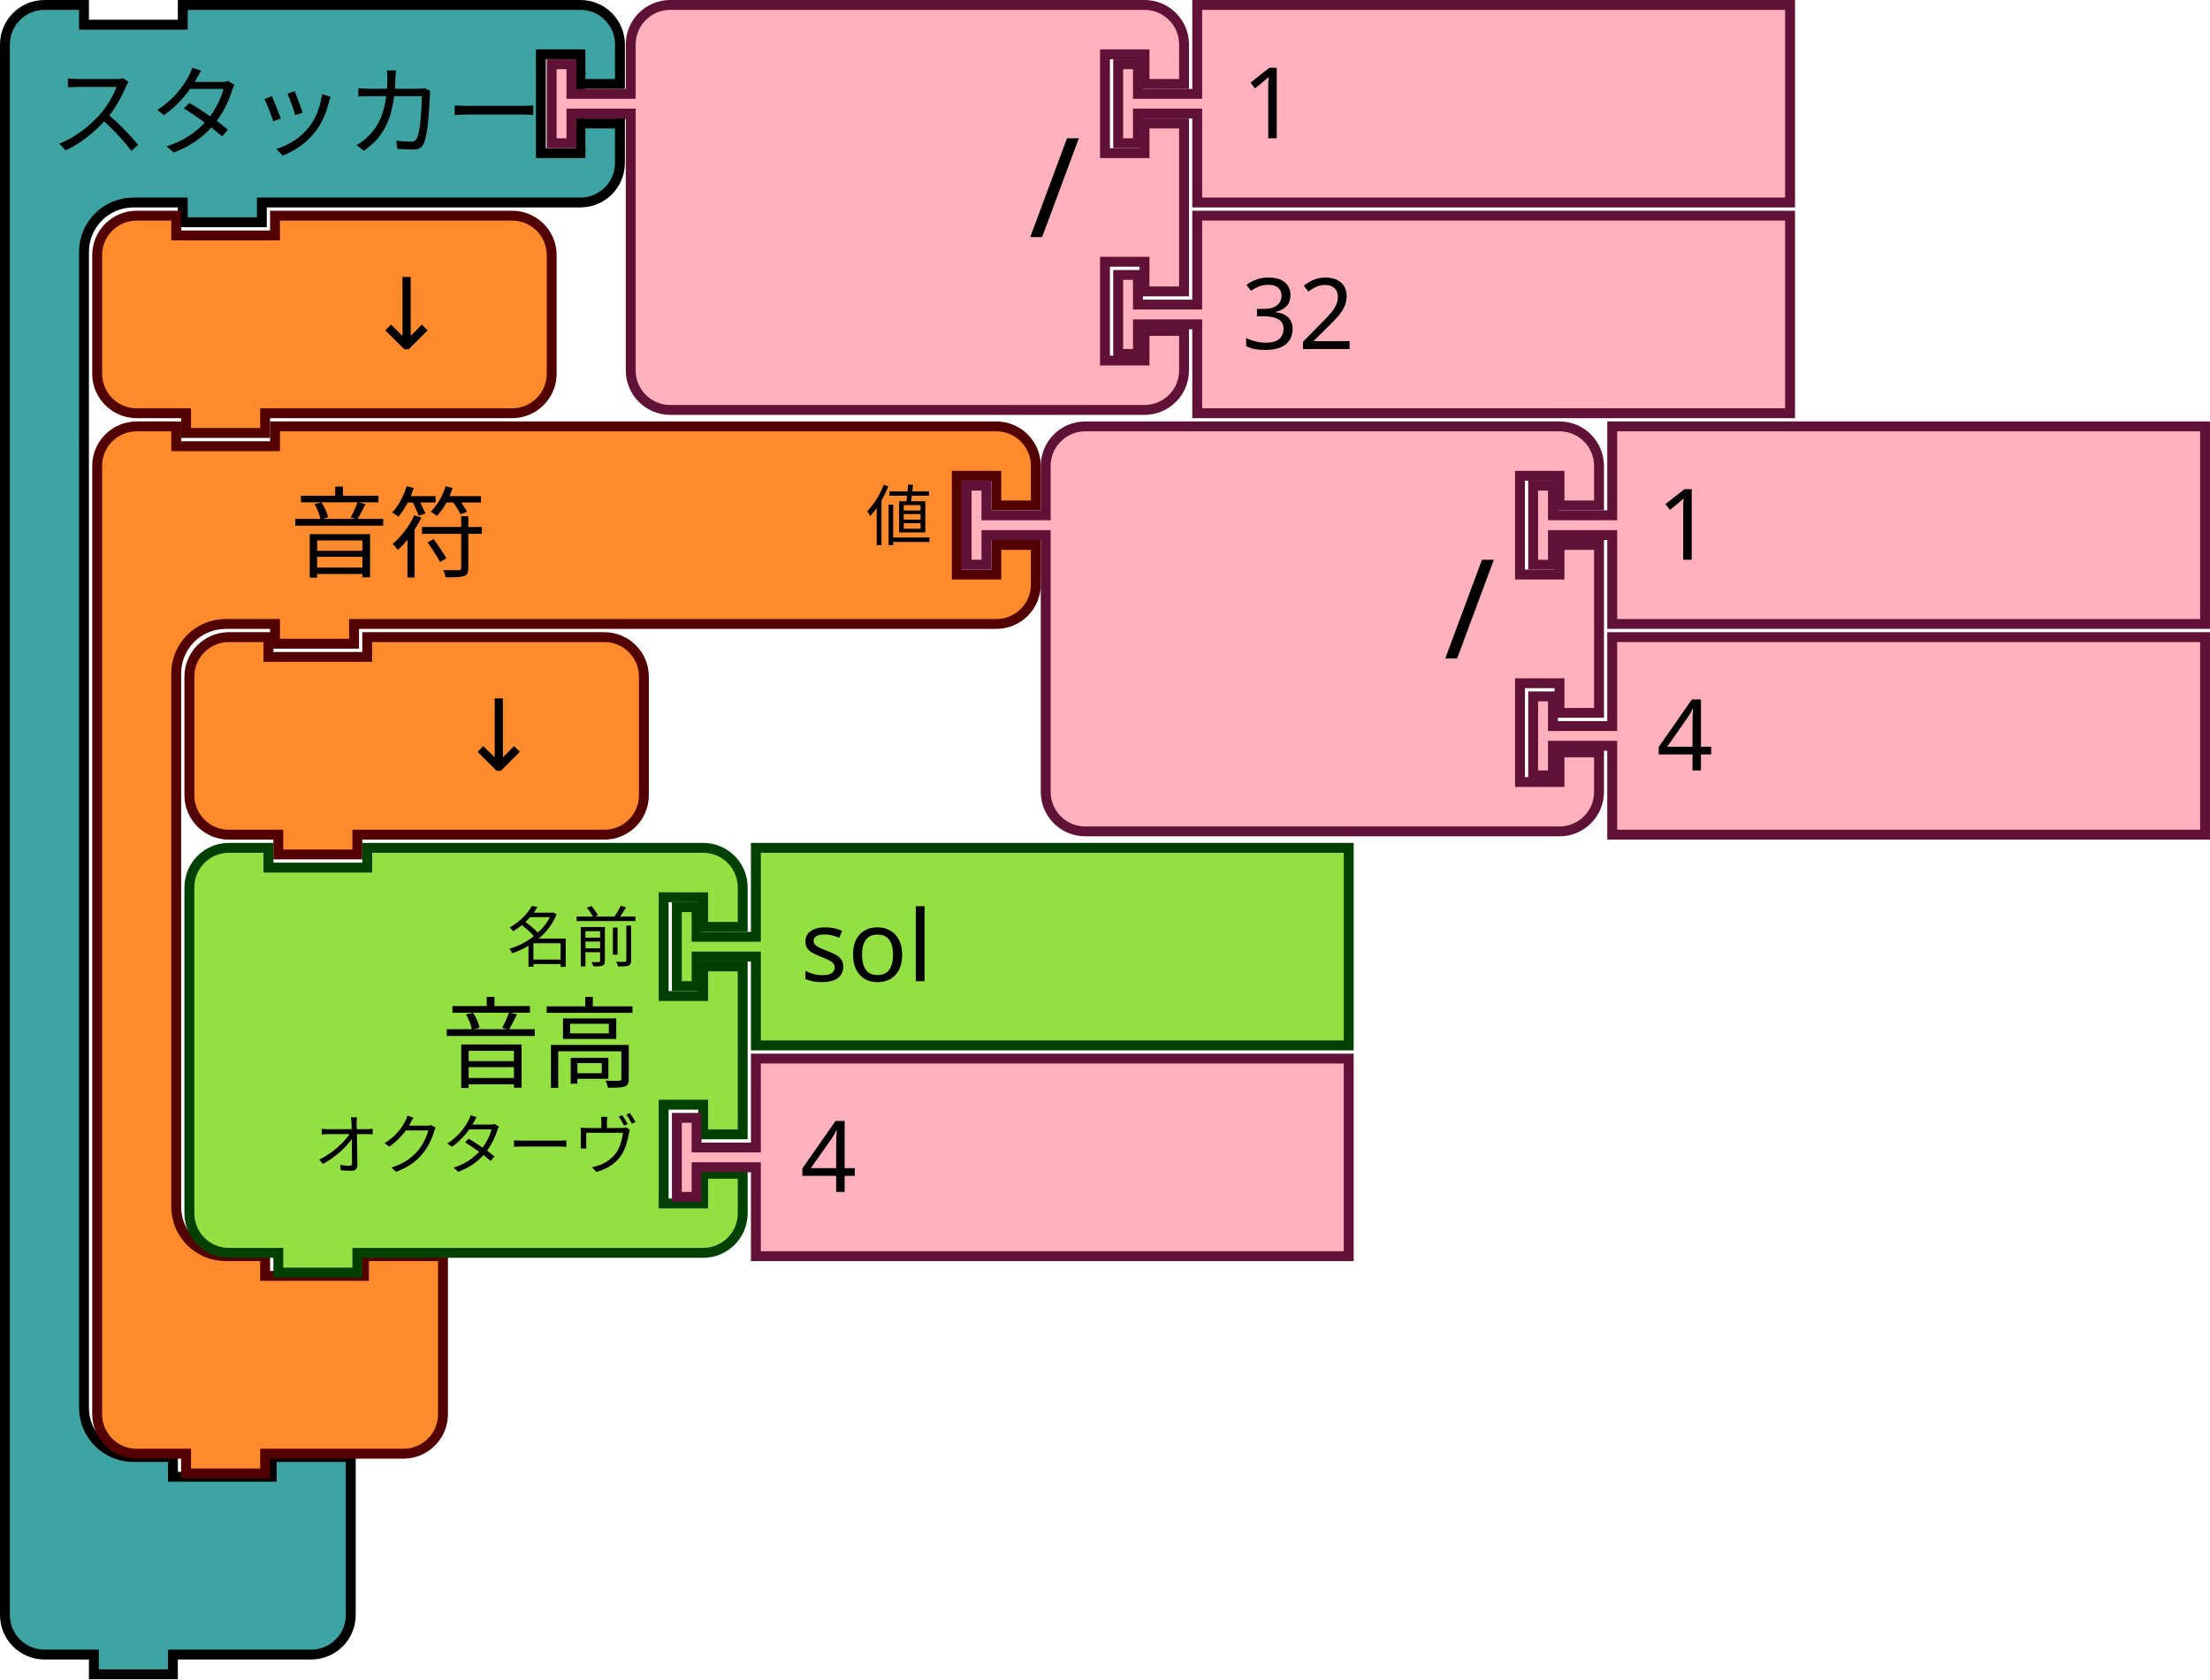
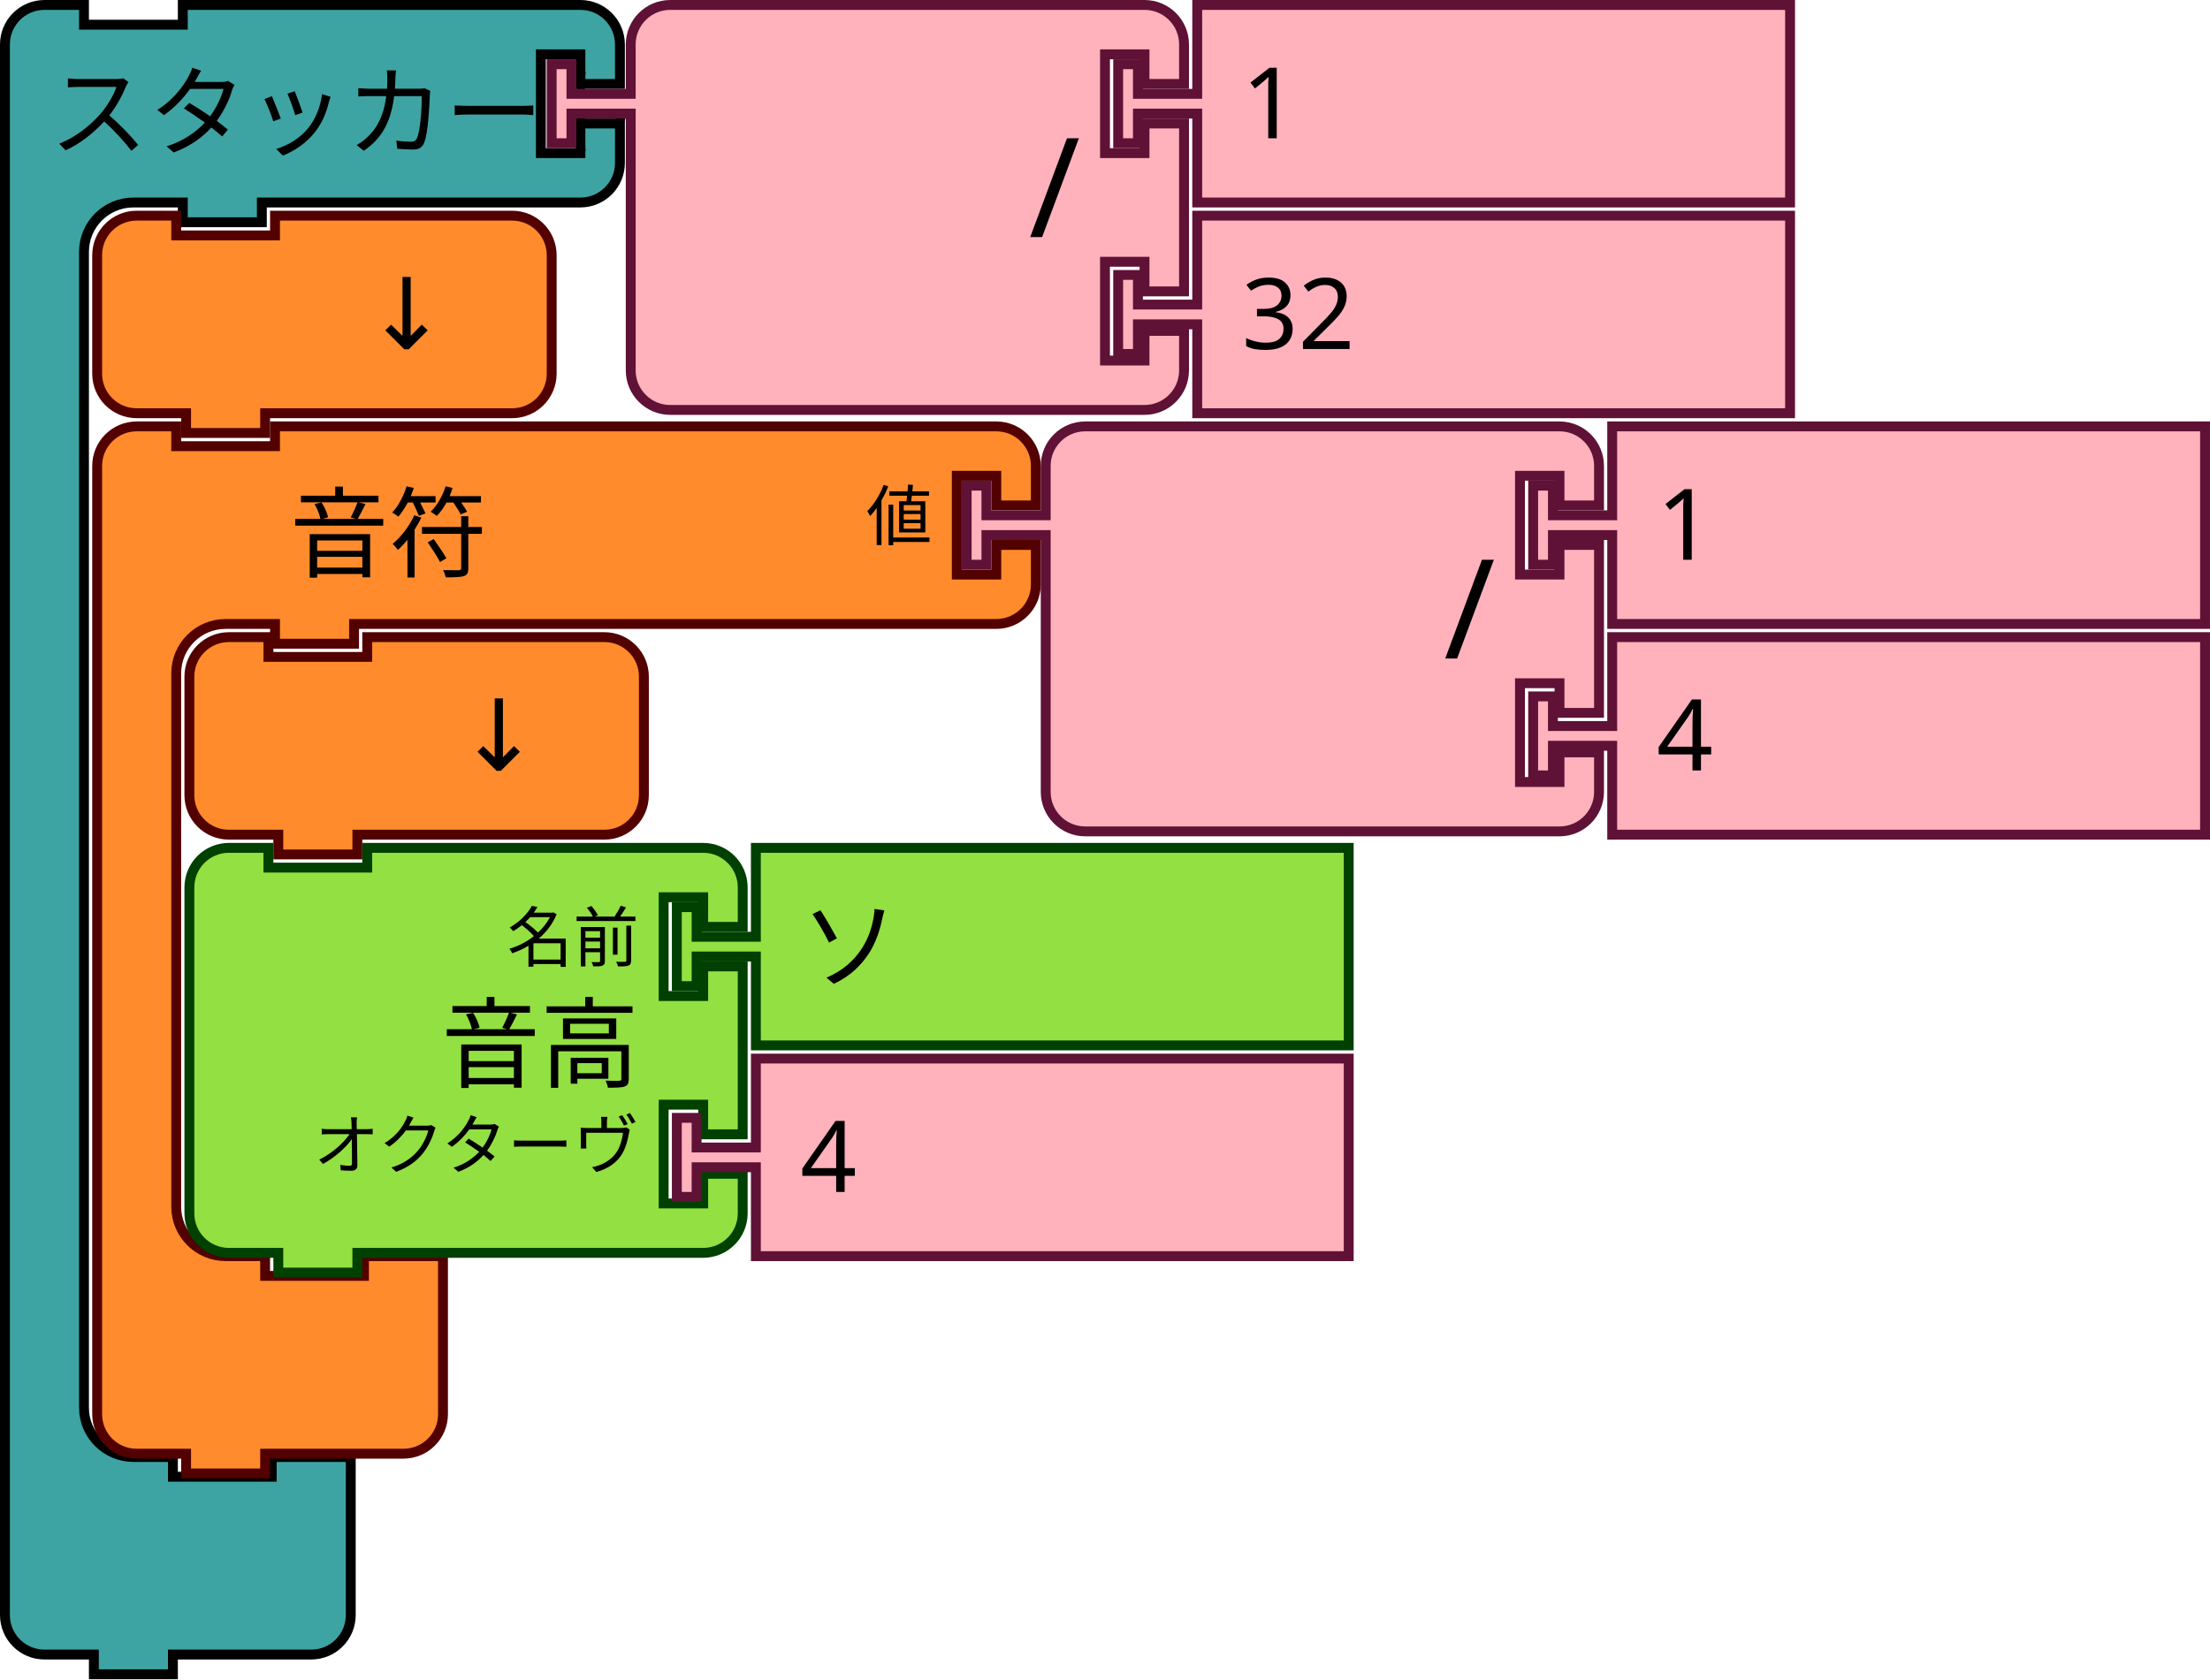
<svg xmlns="http://www.w3.org/2000/svg" width="88.768mm" height="67.469mm" viewBox="0 0 88.768 67.469" version="1.1" id="svg1368">
  <defs id="defs1362" />
  <g id="layer1" transform="translate(257.5624,81.44866)">
    <g id="g48" transform="matrix(0.2645833,0,0,0.2645833,-257.5624,-81.44866)">
      <g transform="scale(1.5)" id="g46">
        <path d="m 0.5,8.5 v -4 a 4,4 90 0 1 4,-4 h 4 v 2 h 10 v -2 h 9 27.241 4 a 4,4 90 0 1 4,4 v 4 h -4 v -3 h -4 v 10 h 4 v -3 h 4 v 4 a 4,4 90 0 1 -4,4 h -4 H 27.5 h -1 v 2 h -8 v -2 h -1 -4 a 5,5 90 0 0 -5,5 v 4 4 105 4 a 5,5 90 0 0 5,5 h 4 v 2 h 10 v -2 h 8 v 6 6 4 a 4,4 90 0 1 -4,4 h -4 -9 -1 v 2 h -8 v -2 h -1 -4 a 4,4 90 0 1 -4,-4 v -4 z" style="fill:#3ea4a3;fill-opacity:1;stroke:#000000;stroke-width:1;stroke-linecap:round;stroke-opacity:1" id="path36" />
        <text style="font-size:10px;font-family:sans-serif;text-anchor:start;fill:#000000" id="text40">
          <tspan x="5" y="15" id="tspan38">スタッカート</tspan>
        </text>
        <text style="font-size:6.667px;font-family:sans-serif;text-anchor:end;fill:#000000" id="text44">
          <tspan x="53" y="12" id="tspan42" />
        </text>
      </g>
    </g>
    <g transform="matrix(0.2645833,0,0,0.2645833,-235.602,-81.44866)" id="g66">
      <g transform="scale(1.5)" id="g64">
        <path d="m 8.5,8.5 v -4 a 4,4 90 0 1 4,-4 h 4 10 30 4 a 4,4 90 0 1 4,4 v 4 h -4 v -3 h -4 v 10 h 4 v -3 h 4 v 17 h -4 v -3 h -4 v 10 h 4 v -3 h 4 v 4 a 4,4 90 0 1 -4,4 h -4 -30 -10 -4 a 4,4 90 0 1 -4,-4 v -4 -21 -1 h -6 v 3 h -2 v -8 h 2 v 3 h 6 z" style="fill:#ffb2bc;fill-opacity:1;stroke:#601136;stroke-width:1;stroke-linecap:round;stroke-opacity:1" id="path50" />
        <text style="font-size:14px;font-family:sans-serif;text-anchor:end;fill:#000000" id="text54">
          <tspan x="54" y="24" id="tspan52">/</tspan>
        </text>
        <text style="font-size:9.333px;font-family:sans-serif;text-anchor:end;fill:#000000" id="text58">
          <tspan x="54" y="12" id="tspan56" />
        </text>
        <text style="font-size:9.333px;font-family:sans-serif;text-anchor:end;fill:#000000" id="text62">
          <tspan x="54" y="33" id="tspan60" />
        </text>
      </g>
    </g>
    <g transform="matrix(0.2645833,0,0,0.2645833,-212.8478,-81.44866)" id="g76">
      <g transform="scale(1.5)" id="g74">
        <path d="m 8.5,0.5 h 60 v 20 h -60 v -8 -1 h -6 v 3 h -2 v -8 h 2 v 3 h 6 v -1 z" style="fill:#ffb2bc;fill-opacity:1;stroke:#601136;stroke-width:1;stroke-linecap:round;stroke-opacity:1" id="path68" />
        <text style="font-size:10px;font-family:sans-serif;text-anchor:start;fill:#000000" id="text72">
          <tspan x="13" y="14" id="tspan70">1</tspan>
        </text>
      </g>
    </g>
    <g transform="matrix(0.2645833,0,0,0.2645833,-212.8478,-72.98199)" id="g86">
      <g transform="scale(1.5)" id="g84">
        <path d="m 8.5,0.5 h 60 v 20 h -60 v -8 -1 h -6 v 3 h -2 v -8 h 2 v 3 h 6 v -1 z" style="fill:#ffb2bc;fill-opacity:1;stroke:#601136;stroke-width:1;stroke-linecap:round;stroke-opacity:1" id="path78" />
        <text style="font-size:10px;font-family:sans-serif;text-anchor:start;fill:#000000" id="text82">
          <tspan x="13" y="14" id="tspan80">32</tspan>
        </text>
      </g>
    </g>
    <g transform="matrix(0.2645833,0,0,0.2645833,-253.8583,-72.98199)" id="g96">
      <g transform="scale(1.5)" id="g94">
        <path d="m 0.5,8.5 v -4 a 4,4 90 0 1 4,-4 h 4 v 2 h 10 v -2 h 20 4 a 4,4 90 0 1 4,4 v 4 4 4 a 4,4 90 0 1 -4,4 h -4 -20 -1 v 2 h -8 v -2 h -1 -4 a 4,4 90 0 1 -4,-4 v -4 z" style="fill:#ff8b2d;fill-opacity:1;stroke:#520000;stroke-width:1;stroke-linecap:round;stroke-opacity:1" id="path88" />
        <text style="font-size:10px;font-family:sans-serif;text-anchor:end;fill:#000000" id="text92">
          <tspan x="36" y="14" id="tspan90">↓</tspan>
        </text>
      </g>
    </g>
    <g transform="matrix(0.2645833,0,0,0.2645833,-253.8583,-64.51533)" id="g272">
      <g transform="scale(1.5)" id="g270">
        <path d="m 0.5,8.5 v -4 a 4,4 90 0 1 4,-4 h 4 v 2 h 10 v -2 h 9 60 4 a 4,4 90 0 1 4,4 v 4 h -4 v -3 h -4 v 10 h 4 v -3 h 4 v 4 a 4,4 90 0 1 -4,4 h -4 -60 -1 v 2 h -8 v -2 h -1 -4 a 5,5 90 0 0 -5,5 v 4 4 42 4 a 5,5 90 0 0 5,5 h 4 v 2 h 10 v -2 h 8 v 6 6 4 a 4,4 90 0 1 -4,4 h -4 -9 -1 v 2 h -8 v -2 h -1 -4 a 4,4 90 0 1 -4,-4 v -4 z" style="fill:#ff8b2d;fill-opacity:1;stroke:#520000;stroke-width:1;stroke-linecap:round;stroke-opacity:1" id="path260" />
        <text style="font-size:10px;font-family:sans-serif;text-anchor:start;fill:#000000" id="text264">
          <tspan x="20" y="15" id="tspan262">音符</tspan>
        </text>
        <text style="font-size:6.667px;font-family:sans-serif;text-anchor:end;fill:#000000" id="text268">
          <tspan x="85" y="12" id="tspan266">値</tspan>
        </text>
      </g>
    </g>
    <g transform="matrix(0.2645833,0,0,0.2645833,-218.9333,-64.51533)" id="g290">
      <g transform="scale(1.5)" id="g288">
        <path d="m 8.5,8.5 v -4 a 4,4 90 0 1 4,-4 h 4 10 30 4 a 4,4 90 0 1 4,4 v 4 h -4 v -3 h -4 v 10 h 4 v -3 h 4 v 17 h -4 v -3 h -4 v 10 h 4 v -3 h 4 v 4 a 4,4 90 0 1 -4,4 h -4 -30 -10 -4 a 4,4 90 0 1 -4,-4 v -4 -21 -1 h -6 v 3 h -2 v -8 h 2 v 3 h 6 z" style="fill:#ffb2bc;fill-opacity:1;stroke:#601136;stroke-width:1;stroke-linecap:round;stroke-opacity:1" id="path274" />
        <text style="font-size:14px;font-family:sans-serif;text-anchor:end;fill:#000000" id="text278">
          <tspan x="54" y="24" id="tspan276">/</tspan>
        </text>
        <text style="font-size:9.333px;font-family:sans-serif;text-anchor:end;fill:#000000" id="text282">
          <tspan x="54" y="12" id="tspan280" />
        </text>
        <text style="font-size:9.333px;font-family:sans-serif;text-anchor:end;fill:#000000" id="text286">
          <tspan x="54" y="33" id="tspan284" />
        </text>
      </g>
    </g>
    <g transform="matrix(0.2645833,0,0,0.2645833,-196.1791,-64.51533)" id="g300">
      <g transform="scale(1.5)" id="g298">
        <path d="m 8.5,0.5 h 60 v 20 h -60 v -8 -1 h -6 v 3 h -2 v -8 h 2 v 3 h 6 v -1 z" style="fill:#ffb2bc;fill-opacity:1;stroke:#601136;stroke-width:1;stroke-linecap:round;stroke-opacity:1" id="path292" />
        <text style="font-size:10px;font-family:sans-serif;text-anchor:start;fill:#000000" id="text296">
          <tspan x="13" y="14" id="tspan294">1</tspan>
        </text>
      </g>
    </g>
    <g transform="matrix(0.2645833,0,0,0.2645833,-196.1791,-56.04866)" id="g310">
      <g transform="scale(1.5)" id="g308">
        <path d="m 8.5,0.5 h 60 v 20 h -60 v -8 -1 h -6 v 3 h -2 v -8 h 2 v 3 h 6 v -1 z" style="fill:#ffb2bc;fill-opacity:1;stroke:#601136;stroke-width:1;stroke-linecap:round;stroke-opacity:1" id="path302" />
        <text style="font-size:10px;font-family:sans-serif;text-anchor:start;fill:#000000" id="text306">
          <tspan x="13" y="14" id="tspan304">4</tspan>
        </text>
      </g>
    </g>
    <g transform="matrix(0.2645833,0,0,0.2645833,-250.1541,-56.04866)" id="g320">
      <g transform="scale(1.5)" id="g318">
        <path d="m 0.5,8.5 v -4 a 4,4 90 0 1 4,-4 h 4 v 2 h 10 v -2 h 20 4 a 4,4 90 0 1 4,4 v 4 4 4 a 4,4 90 0 1 -4,4 h -4 -20 -1 v 2 h -8 v -2 h -1 -4 a 4,4 90 0 1 -4,-4 v -4 z" style="fill:#ff8b2d;fill-opacity:1;stroke:#520000;stroke-width:1;stroke-linecap:round;stroke-opacity:1" id="path312" />
        <text style="font-size:10px;font-family:sans-serif;text-anchor:end;fill:#000000" id="text316">
          <tspan x="36" y="14" id="tspan314">↓</tspan>
        </text>
      </g>
    </g>
    <g transform="matrix(0.2645833,0,0,0.2645833,-250.1541,-47.58199)" id="g338">
      <g transform="scale(1.5)" id="g336">
        <path d="m 0.5,8.5 v -4 a 4,4 90 0 1 4,-4 h 4 v 2 h 10 v -2 h 30 4 a 4,4 90 0 1 4,4 v 4 h -4 v -3 h -4 v 10 h 4 v -3 h 4 v 17 h -4 v -3 h -4 v 10 h 4 v -3 h 4 v 4 a 4,4 90 0 1 -4,4 h -4 -30 -1 v 2 h -8 v -2 h -1 -4 a 4,4 90 0 1 -4,-4 v -4 -21 z" style="fill:#93e042;fill-opacity:1;stroke:#004000;stroke-width:1;stroke-linecap:round;stroke-opacity:1" id="path322" />
        <text style="font-size:10px;font-family:sans-serif;text-anchor:end;fill:#000000" id="text326">
          <tspan x="46" y="24" id="tspan324">音高</tspan>
        </text>
        <text style="font-size:6.667px;font-family:sans-serif;text-anchor:end;fill:#000000" id="text330">
          <tspan x="46" y="12" id="tspan328">名前</tspan>
        </text>
        <text style="font-size:6.667px;font-family:sans-serif;text-anchor:end;fill:#000000" id="text334">
          <tspan x="46" y="33" id="tspan332">オクターヴ</tspan>
        </text>
      </g>
    </g>
    <g transform="matrix(0.2645833,0,0,0.2645833,-230.5749,-47.58199)" id="g348">
      <g transform="scale(1.5)" id="g346">
        <path d="m 8.5,0.5 h 60 v 20 h -60 v -8 -1 h -6 v 3 h -2 v -8 h 2 v 3 h 6 v -1 z" style="fill:#93e042;fill-opacity:1;stroke:#004000;stroke-width:1;stroke-linecap:round;stroke-opacity:1" id="path340" />
        <text style="font-size:10px;font-family:sans-serif;text-anchor:start;fill:#000000" id="text344">
-           <tspan x="13" y="14" id="tspan342">sol</tspan>
+           <tspan x="13" y="14" id="tspan342">ソ</tspan>
        </text>
      </g>
    </g>
    <g transform="matrix(0.2645833,0,0,0.2645833,-230.5749,-39.11533)" id="g358">
      <g transform="scale(1.5)" id="g356">
        <path d="m 8.5,0.5 h 60 v 20 h -60 v -8 -1 h -6 v 3 h -2 v -8 h 2 v 3 h 6 v -1 z" style="fill:#ffb2bc;fill-opacity:1;stroke:#601136;stroke-width:1;stroke-linecap:round;stroke-opacity:1" id="path350" />
        <text style="font-size:10px;font-family:sans-serif;text-anchor:start;fill:#000000" id="text354">
          <tspan x="13" y="14" id="tspan352">4</tspan>
        </text>
      </g>
    </g>
  </g>
</svg>
